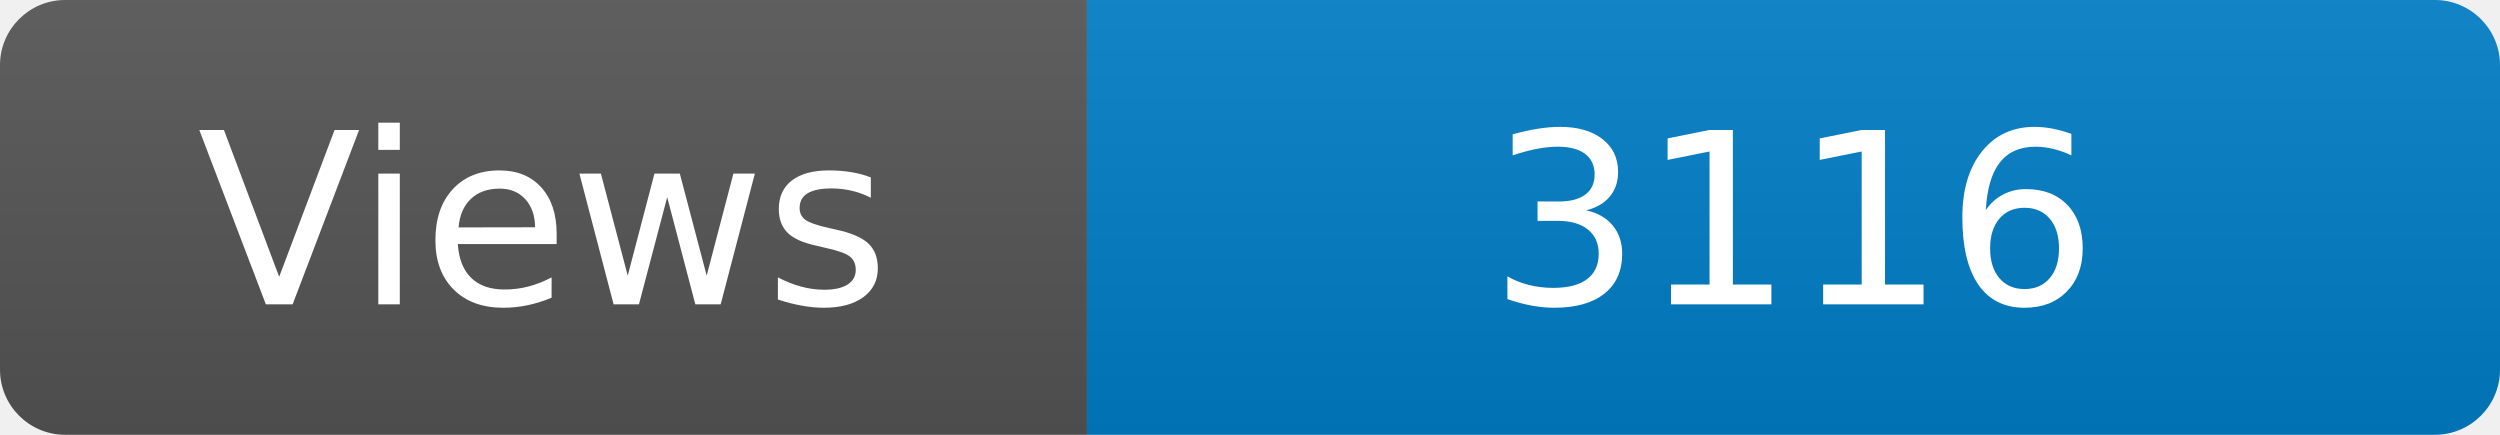
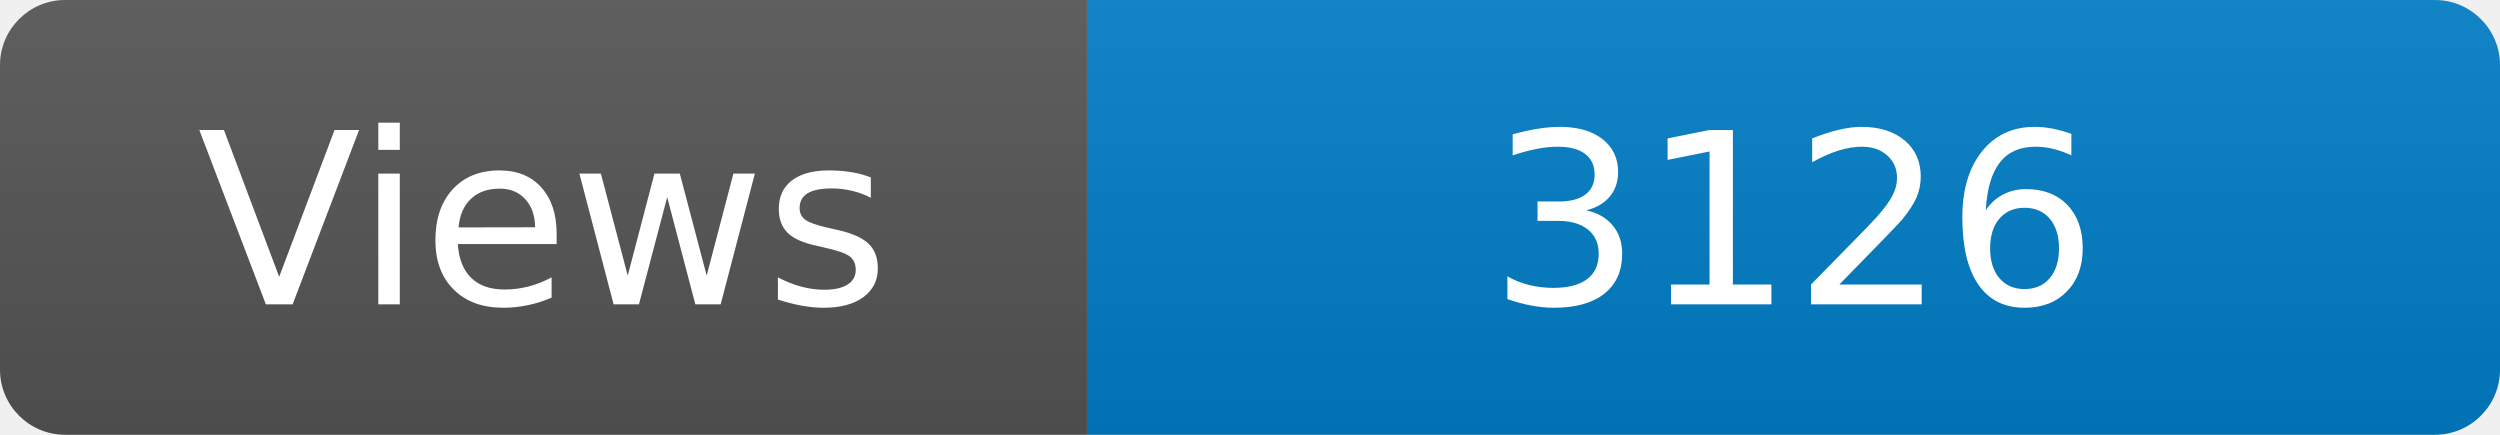
<svg xmlns="http://www.w3.org/2000/svg" width="115" height="20" role="img" aria-label="Maintained?: yes">
  <linearGradient id="s" x2="0" y2="100%">
    <stop offset="0" stop-color="#bbb" stop-opacity=".1" />
    <stop offset="1" stop-opacity=".1" />
  </linearGradient>
  <clipPath id="r">
    <rect width="115" height="20" rx="3" fill="#fff" />
  </clipPath>
  <g clip-path="url(#r)">
    <rect width="50" height="20" fill="#555" />
    <rect x="50" width="160" height="20" fill="#007ec6" />
    <rect width="115" height="20" fill="url(#s)" />
  </g>
  <g fill="#fff" text-anchor="middle" font-family="Verdana,Geneva,DejaVu Sans,sans-serif" font-size="110">
    <text x="250" y="140" transform="scale(.1)" fill="#fff">Views</text>
-     <text x="825" y="140" transform="scale(.1)" fill="#fff">3116</text>
+     <text x="825" y="140" transform="scale(.1)" fill="#fff">3126</text>
  </g>
</svg>
